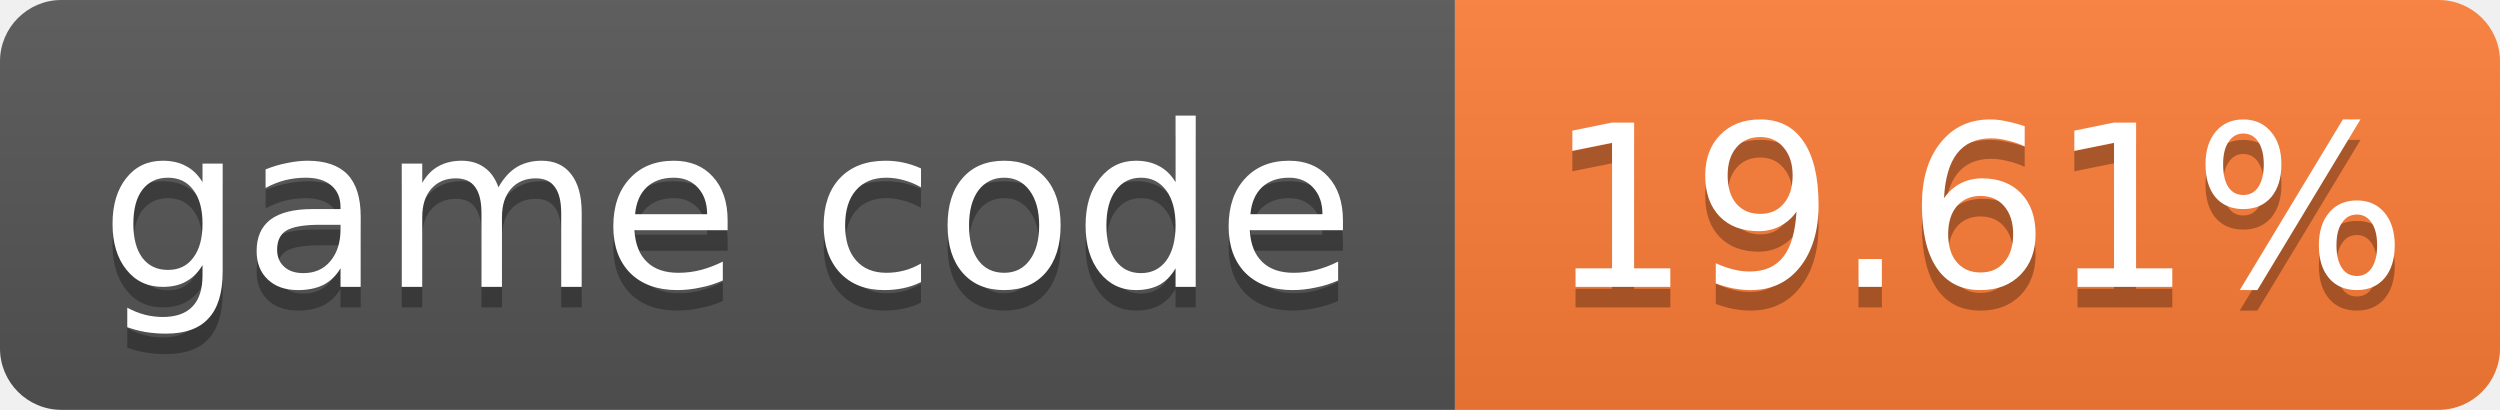
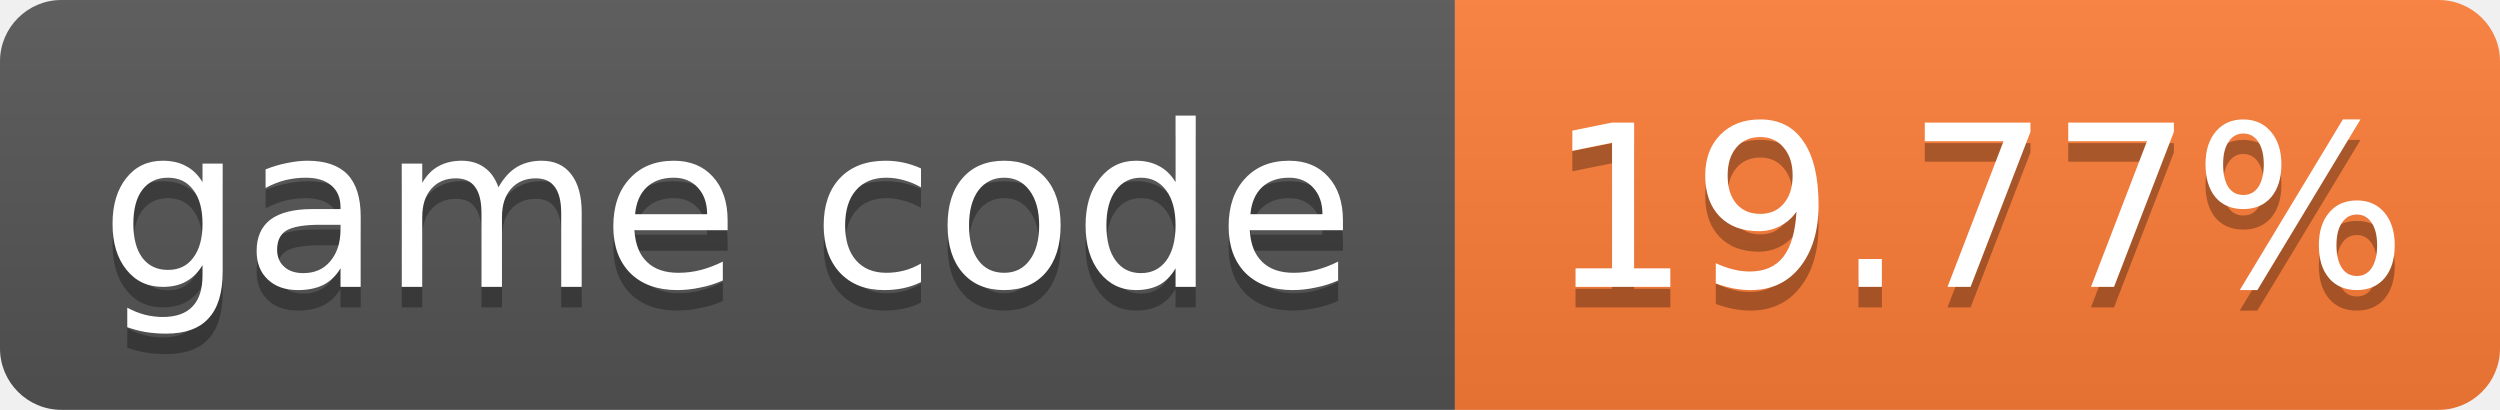
- <svg xmlns="http://www.w3.org/2000/svg" width="122" height="20" role="img" aria-label="game code: 19.61%">
+ <svg xmlns="http://www.w3.org/2000/svg" width="122" height="20" role="img" aria-label="game code: 19.77%">
  <linearGradient id="s" x2="0" y2="100%">
    <stop offset="0" stop-color="#bbb" stop-opacity=".1" />
    <stop offset="1" stop-opacity=".1" />
  </linearGradient>
  <clipPath id="r">
    <rect width="122" height="20" rx="3" fill="#fff" />
  </clipPath>
  <g clip-path="url(#r)">
    <rect width="71" height="20" fill="#555" />
    <rect x="71" width="51" height="20" fill="#fe7d37" />
    <rect width="122" height="20" fill="url(#s)" />
  </g>
  <g fill="#fff" text-anchor="middle" font-family="Verdana,Geneva,DejaVu Sans,sans-serif" font-size="11">
    <text x="35.5" y="15" fill="#010101" fill-opacity=".3">game code</text>
    <text x="35.5" y="14">game code</text>
-     <text x="96.5" y="15" fill="#010101" fill-opacity=".3">19.61%</text>
-     <text x="96.5" y="14">19.61%</text>
+     <text x="96.5" y="15" fill="#010101" fill-opacity=".3">19.77%</text>
+     <text x="96.5" y="14">19.77%</text>
  </g>
</svg>
